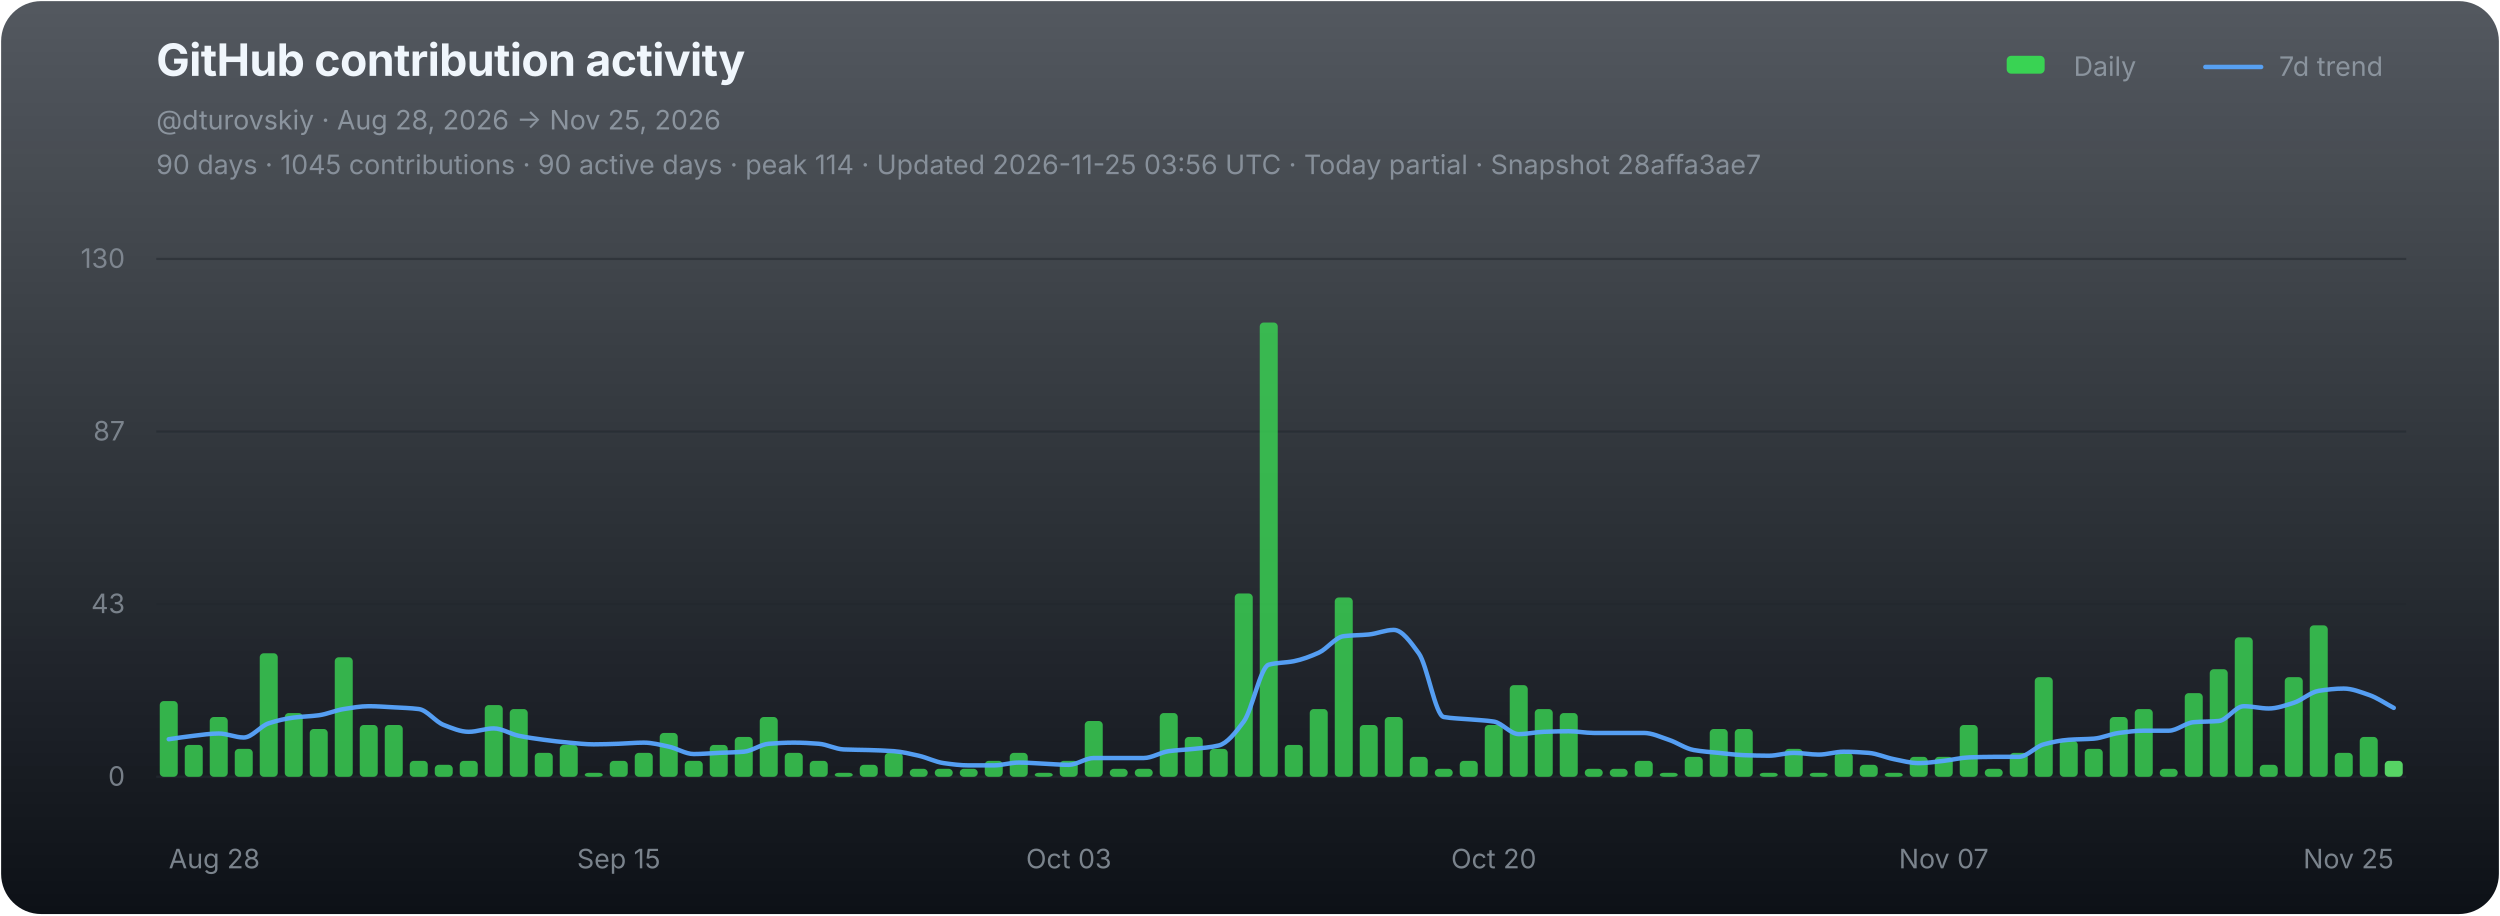
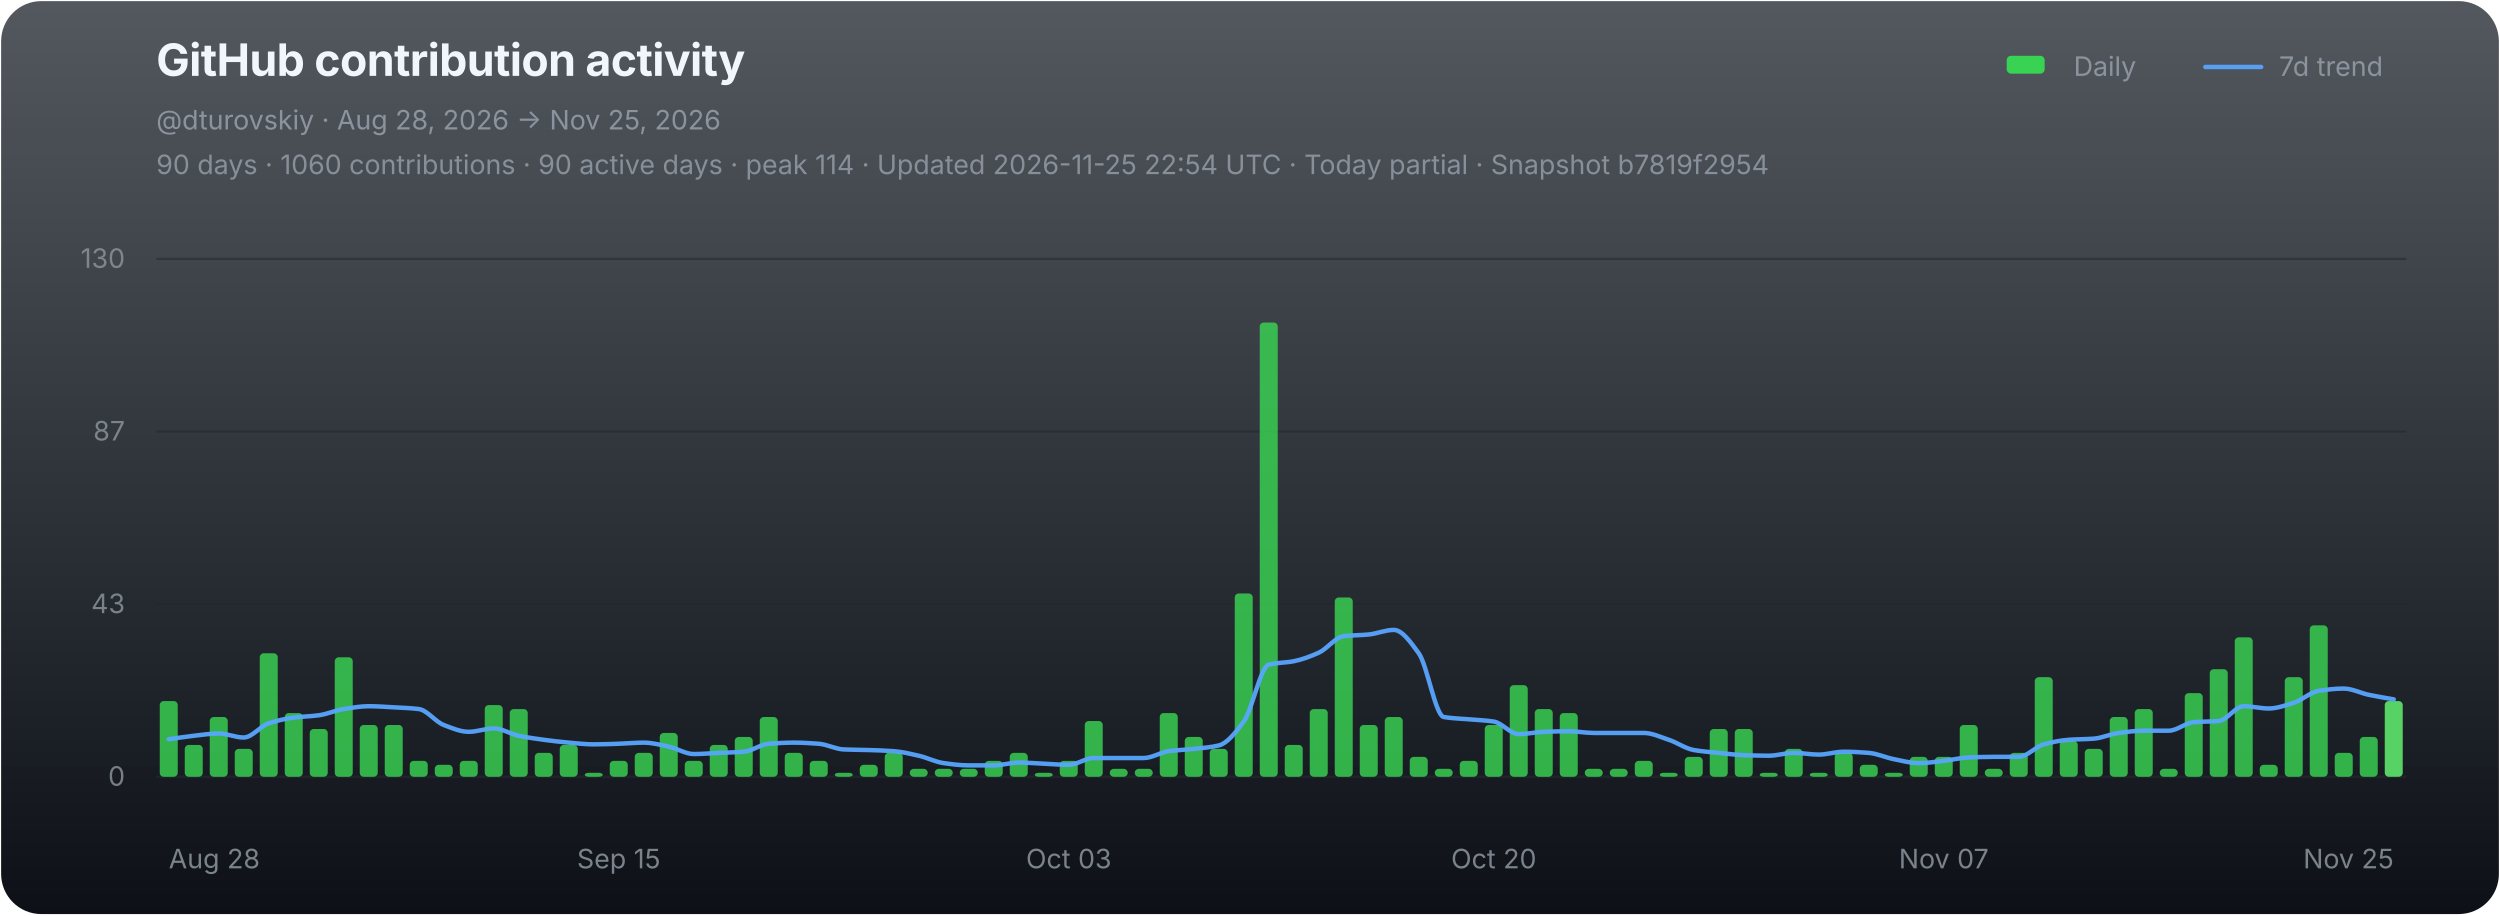
<svg xmlns="http://www.w3.org/2000/svg" width="1120" height="410" viewBox="0 0 1120 410" role="img" aria-labelledby="chart-title chart-desc">
  <defs>
    <linearGradient id="chart-bg" x1="0" y1="0" x2="0" y2="1">
      <stop offset="0" stop-color="#111821" stop-opacity="0.72" />
      <stop offset="1" stop-color="#0d1117" stop-opacity="1" />
    </linearGradient>
  </defs>
  <rect x="0.5" y="0.5" width="1119" height="409" rx="18" fill="url(#chart-bg)" stroke="none" />
  <g font-family="-apple-system,BlinkMacSystemFont,'Segoe UI',sans-serif">
    <text x="70" y="34" fill="#f0f6fc" font-size="20" font-weight="700" letter-spacing="-0.25">GitHub contribution activity</text>
    <text x="70" y="58" fill="#8b949e" font-size="12">@dturovskiy · Aug 28, 2026 → Nov 25, 2026</text>
-     <text x="70" y="78" fill="#8b949e" font-size="12" opacity="0.94">90 days · 1045 contributions · 90 active days · peak 114 · Updated 2026-11-25 03:56 UTC · Today partial · Snapshot 28affa3ae7</text>
+     <text x="70" y="78" fill="#8b949e" font-size="12" opacity="0.94">90 days · 1060 contributions · 90 active days · peak 114 · Updated 2026-11-25 22:54 UTC · Today partial · Snapshot b7819f2954</text>
    <g transform="translate(896,30)" font-size="12" fill="#8b949e">
      <rect x="3" y="-5" width="17" height="8" rx="2" fill="#39d353" />
      <text x="33" y="4">Daily</text>
      <line x1="92" y1="0" x2="117" y2="0" stroke="#58a6ff" stroke-width="2" stroke-linecap="round" opacity="0.92" />
      <text x="125" y="4">7d trend</text>
    </g>
    <line x1="70" y1="116.00" x2="1078" y2="116.00" stroke="#21262d" stroke-width="1" opacity="0.52" />
    <text x="56" y="120.00" fill="#8b949e" font-size="12" text-anchor="end" opacity="0.82">130</text>
    <line x1="70" y1="193.33" x2="1078" y2="193.33" stroke="#21262d" stroke-width="1" opacity="0.52" />
    <text x="56" y="197.33" fill="#8b949e" font-size="12" text-anchor="end" opacity="0.82">87</text>
    <line x1="70" y1="270.67" x2="1078" y2="270.67" stroke="#21262d" stroke-width="1" opacity="0.52" />
    <text x="56" y="274.67" fill="#8b949e" font-size="12" text-anchor="end" opacity="0.82">43</text>
    <line x1="70" y1="348.00" x2="1078" y2="348.00" stroke="#21262d" stroke-width="1" opacity="0.9" />
    <text x="56" y="352.00" fill="#8b949e" font-size="12" text-anchor="end" opacity="0.82">0</text>
    <g data-chart-series="daily-bars">
      <rect data-series="daily" x="71.57" y="314.08" width="8.06" height="33.92" rx="1.8" fill="#39d353" opacity="0.82" />
      <rect data-series="daily" x="82.77" y="333.72" width="8.06" height="14.28" rx="1.8" fill="#39d353" opacity="0.82" />
      <rect data-series="daily" x="93.97" y="321.22" width="8.06" height="26.78" rx="1.8" fill="#39d353" opacity="0.82" />
      <rect data-series="daily" x="105.17" y="335.5" width="8.06" height="12.5" rx="1.8" fill="#39d353" opacity="0.82" />
      <rect data-series="daily" x="116.37" y="292.66" width="8.06" height="55.34" rx="1.8" fill="#39d353" opacity="0.82" />
      <rect data-series="daily" x="127.57" y="319.44" width="8.06" height="28.56" rx="1.8" fill="#39d353" opacity="0.82" />
      <rect data-series="daily" x="138.77" y="326.58" width="8.06" height="21.42" rx="1.8" fill="#39d353" opacity="0.82" />
      <rect data-series="daily" x="149.97" y="294.45" width="8.06" height="53.55" rx="1.8" fill="#39d353" opacity="0.82" />
      <rect data-series="daily" x="161.17" y="324.79" width="8.06" height="23.21" rx="1.8" fill="#39d353" opacity="0.82" />
      <rect data-series="daily" x="172.37" y="324.79" width="8.06" height="23.21" rx="1.8" fill="#39d353" opacity="0.82" />
      <rect data-series="daily" x="183.57" y="340.86" width="8.06" height="7.14" rx="1.8" fill="#39d353" opacity="0.82" />
      <rect data-series="daily" x="194.77" y="342.64" width="8.06" height="5.36" rx="1.8" fill="#39d353" opacity="0.82" />
      <rect data-series="daily" x="205.97" y="340.86" width="8.06" height="7.14" rx="1.8" fill="#39d353" opacity="0.82" />
      <rect data-series="daily" x="217.17" y="315.87" width="8.06" height="32.13" rx="1.8" fill="#39d353" opacity="0.82" />
      <rect data-series="daily" x="228.37" y="317.65" width="8.06" height="30.35" rx="1.8" fill="#39d353" opacity="0.82" />
      <rect data-series="daily" x="239.57" y="337.29" width="8.06" height="10.71" rx="1.8" fill="#39d353" opacity="0.82" />
      <rect data-series="daily" x="250.77" y="333.72" width="8.06" height="14.28" rx="1.8" fill="#39d353" opacity="0.82" />
      <rect data-series="daily" x="261.97" y="346.21" width="8.06" height="1.79" rx="1.8" fill="#39d353" opacity="0.82" />
      <rect data-series="daily" x="273.17" y="340.86" width="8.06" height="7.14" rx="1.8" fill="#39d353" opacity="0.82" />
      <rect data-series="daily" x="284.37" y="337.29" width="8.06" height="10.71" rx="1.8" fill="#39d353" opacity="0.82" />
      <rect data-series="daily" x="295.57" y="328.36" width="8.06" height="19.64" rx="1.8" fill="#39d353" opacity="0.82" />
      <rect data-series="daily" x="306.77" y="340.86" width="8.06" height="7.14" rx="1.8" fill="#39d353" opacity="0.82" />
      <rect data-series="daily" x="317.97" y="333.72" width="8.06" height="14.28" rx="1.8" fill="#39d353" opacity="0.82" />
      <rect data-series="daily" x="329.17" y="330.15" width="8.06" height="17.85" rx="1.8" fill="#39d353" opacity="0.82" />
      <rect data-series="daily" x="340.37" y="321.22" width="8.06" height="26.78" rx="1.8" fill="#39d353" opacity="0.82" />
      <rect data-series="daily" x="351.57" y="337.29" width="8.06" height="10.71" rx="1.8" fill="#39d353" opacity="0.82" />
      <rect data-series="daily" x="362.77" y="340.86" width="8.06" height="7.14" rx="1.8" fill="#39d353" opacity="0.82" />
      <rect data-series="daily" x="373.97" y="346.21" width="8.06" height="1.79" rx="1.8" fill="#39d353" opacity="0.82" />
      <rect data-series="daily" x="385.17" y="342.64" width="8.06" height="5.36" rx="1.8" fill="#39d353" opacity="0.82" />
      <rect data-series="daily" x="396.37" y="337.29" width="8.06" height="10.71" rx="1.8" fill="#39d353" opacity="0.82" />
      <rect data-series="daily" x="407.57" y="344.43" width="8.06" height="3.57" rx="1.8" fill="#39d353" opacity="0.82" />
      <rect data-series="daily" x="418.77" y="344.43" width="8.06" height="3.57" rx="1.8" fill="#39d353" opacity="0.82" />
      <rect data-series="daily" x="429.97" y="344.43" width="8.06" height="3.57" rx="1.8" fill="#39d353" opacity="0.82" />
      <rect data-series="daily" x="441.17" y="340.86" width="8.06" height="7.14" rx="1.8" fill="#39d353" opacity="0.82" />
      <rect data-series="daily" x="452.37" y="337.29" width="8.06" height="10.71" rx="1.8" fill="#39d353" opacity="0.82" />
      <rect data-series="daily" x="463.57" y="346.21" width="8.06" height="1.79" rx="1.8" fill="#39d353" opacity="0.82" />
      <rect data-series="daily" x="474.77" y="340.86" width="8.06" height="7.14" rx="1.8" fill="#39d353" opacity="0.82" />
      <rect data-series="daily" x="485.97" y="323.01" width="8.06" height="24.99" rx="1.8" fill="#39d353" opacity="0.82" />
      <rect data-series="daily" x="497.17" y="344.43" width="8.06" height="3.57" rx="1.8" fill="#39d353" opacity="0.82" />
      <rect data-series="daily" x="508.37" y="344.43" width="8.06" height="3.57" rx="1.8" fill="#39d353" opacity="0.82" />
      <rect data-series="daily" x="519.57" y="319.44" width="8.06" height="28.56" rx="1.8" fill="#39d353" opacity="0.82" />
      <rect data-series="daily" x="530.77" y="330.15" width="8.06" height="17.85" rx="1.8" fill="#39d353" opacity="0.82" />
      <rect data-series="daily" x="541.97" y="335.5" width="8.06" height="12.5" rx="1.8" fill="#39d353" opacity="0.82" />
      <rect data-series="daily" x="553.17" y="265.88" width="8.06" height="82.12" rx="1.8" fill="#39d353" opacity="0.82" />
      <rect data-series="daily" x="564.37" y="144.49" width="8.06" height="203.51" rx="1.8" fill="#39d353" opacity="0.82" />
      <rect data-series="daily" x="575.57" y="333.72" width="8.06" height="14.28" rx="1.8" fill="#39d353" opacity="0.82" />
      <rect data-series="daily" x="586.77" y="317.65" width="8.06" height="30.35" rx="1.8" fill="#39d353" opacity="0.82" />
      <rect data-series="daily" x="597.97" y="267.67" width="8.06" height="80.33" rx="1.8" fill="#39d353" opacity="0.82" />
      <rect data-series="daily" x="609.17" y="324.79" width="8.06" height="23.21" rx="1.8" fill="#39d353" opacity="0.82" />
      <rect data-series="daily" x="620.37" y="321.22" width="8.06" height="26.78" rx="1.8" fill="#39d353" opacity="0.82" />
      <rect data-series="daily" x="631.57" y="339.07" width="8.06" height="8.93" rx="1.8" fill="#39d353" opacity="0.82" />
      <rect data-series="daily" x="642.77" y="344.43" width="8.06" height="3.57" rx="1.8" fill="#39d353" opacity="0.82" />
      <rect data-series="daily" x="653.97" y="340.86" width="8.06" height="7.14" rx="1.8" fill="#39d353" opacity="0.82" />
      <rect data-series="daily" x="665.17" y="324.79" width="8.06" height="23.21" rx="1.8" fill="#39d353" opacity="0.82" />
      <rect data-series="daily" x="676.37" y="306.94" width="8.06" height="41.06" rx="1.8" fill="#39d353" opacity="0.82" />
      <rect data-series="daily" x="687.57" y="317.65" width="8.06" height="30.35" rx="1.8" fill="#39d353" opacity="0.82" />
      <rect data-series="daily" x="698.77" y="319.44" width="8.06" height="28.56" rx="1.8" fill="#39d353" opacity="0.82" />
      <rect data-series="daily" x="709.97" y="344.43" width="8.06" height="3.57" rx="1.8" fill="#39d353" opacity="0.82" />
      <rect data-series="daily" x="721.17" y="344.43" width="8.06" height="3.57" rx="1.8" fill="#39d353" opacity="0.82" />
      <rect data-series="daily" x="732.37" y="340.86" width="8.06" height="7.14" rx="1.8" fill="#39d353" opacity="0.82" />
      <rect data-series="daily" x="743.57" y="346.21" width="8.06" height="1.79" rx="1.8" fill="#39d353" opacity="0.82" />
      <rect data-series="daily" x="754.77" y="339.07" width="8.06" height="8.93" rx="1.8" fill="#39d353" opacity="0.82" />
      <rect data-series="daily" x="765.97" y="326.58" width="8.06" height="21.42" rx="1.8" fill="#39d353" opacity="0.82" />
      <rect data-series="daily" x="777.17" y="326.58" width="8.06" height="21.42" rx="1.8" fill="#39d353" opacity="0.82" />
      <rect data-series="daily" x="788.37" y="346.21" width="8.06" height="1.79" rx="1.8" fill="#39d353" opacity="0.82" />
      <rect data-series="daily" x="799.57" y="335.5" width="8.06" height="12.5" rx="1.8" fill="#39d353" opacity="0.82" />
      <rect data-series="daily" x="810.77" y="346.21" width="8.06" height="1.79" rx="1.8" fill="#39d353" opacity="0.82" />
      <rect data-series="daily" x="821.97" y="337.29" width="8.06" height="10.71" rx="1.8" fill="#39d353" opacity="0.82" />
      <rect data-series="daily" x="833.17" y="342.64" width="8.06" height="5.36" rx="1.8" fill="#39d353" opacity="0.82" />
      <rect data-series="daily" x="844.37" y="346.21" width="8.06" height="1.79" rx="1.8" fill="#39d353" opacity="0.82" />
      <rect data-series="daily" x="855.57" y="339.07" width="8.06" height="8.93" rx="1.8" fill="#39d353" opacity="0.82" />
      <rect data-series="daily" x="866.77" y="339.07" width="8.06" height="8.93" rx="1.8" fill="#39d353" opacity="0.82" />
      <rect data-series="daily" x="877.97" y="324.79" width="8.06" height="23.21" rx="1.8" fill="#39d353" opacity="0.82" />
      <rect data-series="daily" x="889.17" y="344.43" width="8.06" height="3.57" rx="1.8" fill="#39d353" opacity="0.82" />
      <rect data-series="daily" x="900.37" y="337.29" width="8.06" height="10.71" rx="1.8" fill="#39d353" opacity="0.82" />
      <rect data-series="daily" x="911.57" y="303.37" width="8.06" height="44.63" rx="1.8" fill="#39d353" opacity="0.82" />
      <rect data-series="daily" x="922.77" y="331.93" width="8.06" height="16.07" rx="1.8" fill="#39d353" opacity="0.82" />
      <rect data-series="daily" x="933.97" y="335.5" width="8.06" height="12.5" rx="1.8" fill="#39d353" opacity="0.82" />
      <rect data-series="daily" x="945.17" y="321.22" width="8.06" height="26.78" rx="1.8" fill="#39d353" opacity="0.82" />
      <rect data-series="daily" x="956.37" y="317.65" width="8.06" height="30.35" rx="1.8" fill="#39d353" opacity="0.82" />
      <rect data-series="daily" x="967.57" y="344.43" width="8.06" height="3.57" rx="1.8" fill="#39d353" opacity="0.82" />
      <rect data-series="daily" x="978.77" y="310.51" width="8.06" height="37.49" rx="1.8" fill="#39d353" opacity="0.82" />
      <rect data-series="daily" x="989.97" y="299.8" width="8.06" height="48.2" rx="1.8" fill="#39d353" opacity="0.82" />
      <rect data-series="daily" x="1001.17" y="285.52" width="8.06" height="62.48" rx="1.8" fill="#39d353" opacity="0.82" />
      <rect data-series="daily" x="1012.37" y="342.64" width="8.06" height="5.36" rx="1.8" fill="#39d353" opacity="0.82" />
      <rect data-series="daily" x="1023.57" y="303.37" width="8.06" height="44.63" rx="1.8" fill="#39d353" opacity="0.82" />
      <rect data-series="daily" x="1034.77" y="280.16" width="8.06" height="67.84" rx="1.8" fill="#39d353" opacity="0.82" />
      <rect data-series="daily" x="1045.97" y="337.29" width="8.06" height="10.71" rx="1.8" fill="#39d353" opacity="0.82" />
      <rect data-series="daily" x="1057.17" y="330.15" width="8.06" height="17.85" rx="1.8" fill="#39d353" opacity="0.82" />
-       <rect data-series="daily" x="1068.37" y="340.86" width="8.06" height="7.14" rx="1.8" fill="#56d364" opacity="1" />
+       <rect data-series="daily" x="1068.37" y="314.08" width="8.06" height="33.92" rx="1.8" fill="#56d364" opacity="1" />
    </g>
-     <path data-series="trend" d="M 75.60 331.17 C 79.33 330.65, 83.07 330.04, 86.80 329.63 C 90.53 329.22, 94.27 328.61, 98.00 328.61 C 101.73 328.61, 105.47 330.40, 109.20 330.40 C 112.93 330.40, 116.67 325.24, 120.40 324.03 C 124.13 322.81, 127.87 321.96, 131.60 321.47 C 135.33 320.99, 139.07 320.95, 142.80 320.45 C 146.53 319.96, 150.27 318.23, 154.00 317.65 C 157.73 317.07, 161.47 316.38, 165.20 316.38 C 168.93 316.38, 172.67 316.68, 176.40 316.88 C 180.13 317.09, 183.87 317.19, 187.60 317.65 C 191.33 318.11, 195.07 323.37, 198.80 324.79 C 202.53 326.22, 206.27 327.85, 210.00 327.85 C 213.73 327.85, 217.47 326.33, 221.20 326.33 C 224.93 326.33, 228.67 328.86, 232.40 329.63 C 236.13 330.40, 239.87 330.92, 243.60 331.42 C 247.33 331.91, 251.07 332.38, 254.80 332.70 C 258.53 333.02, 262.27 333.47, 266.00 333.47 C 269.73 333.47, 273.47 333.32, 277.20 333.20 C 280.93 333.08, 284.67 332.70, 288.40 332.70 C 292.13 332.70, 295.87 333.71, 299.60 334.49 C 303.33 335.26, 307.07 337.81, 310.80 337.81 C 314.53 337.81, 318.27 337.46, 322.00 337.29 C 325.73 337.12, 329.47 337.07, 333.20 336.77 C 336.93 336.47, 340.67 333.49, 344.40 333.20 C 348.13 332.91, 351.87 332.70, 355.60 332.70 C 359.33 332.70, 363.07 332.92, 366.80 333.20 C 370.53 333.48, 374.27 335.59, 378.00 335.75 C 381.73 335.92, 385.47 335.91, 389.20 336.02 C 392.93 336.14, 396.67 336.25, 400.40 336.52 C 404.13 336.79, 407.87 337.72, 411.60 338.56 C 415.33 339.40, 419.07 341.36, 422.80 341.88 C 426.53 342.40, 430.27 342.89, 434.00 342.89 C 437.73 342.89, 441.47 342.89, 445.20 342.89 C 448.93 342.89, 452.67 341.63, 456.40 341.63 C 460.13 341.63, 463.87 341.96, 467.60 342.13 C 471.33 342.30, 475.07 342.64, 478.80 342.64 C 482.53 342.64, 486.27 339.59, 490.00 339.59 C 493.73 339.59, 497.47 339.59, 501.20 339.59 C 504.93 339.59, 508.67 339.59, 512.40 339.59 C 516.13 339.59, 519.87 337.03, 523.60 336.52 C 527.33 336.01, 531.07 335.91, 534.80 335.50 C 538.53 335.10, 542.27 334.86, 546.00 333.97 C 549.73 333.07, 553.47 328.29, 557.20 323.26 C 560.93 318.23, 564.67 298.73, 568.40 297.77 C 572.13 296.80, 575.87 296.96, 579.60 296.23 C 583.33 295.50, 587.07 294.09, 590.80 292.41 C 594.53 290.73, 598.27 285.46, 602.00 285.00 C 605.73 284.55, 609.47 284.62, 613.20 284.25 C 616.93 283.89, 620.67 282.20, 624.40 282.20 C 628.13 282.20, 631.87 287.56, 635.60 292.66 C 639.33 297.76, 643.07 320.57, 646.80 321.22 C 650.53 321.88, 654.27 321.90, 658.00 322.24 C 661.73 322.58, 665.47 322.68, 669.20 323.26 C 672.93 323.83, 676.67 328.88, 680.40 328.88 C 684.13 328.88, 687.87 327.98, 691.60 327.85 C 695.33 327.71, 699.07 327.60, 702.80 327.60 C 706.53 327.60, 710.27 328.36, 714.00 328.36 C 717.73 328.36, 721.47 328.36, 725.20 328.36 C 728.93 328.36, 732.67 328.36, 736.40 328.36 C 740.13 328.36, 743.87 330.19, 747.60 331.42 C 751.33 332.64, 755.07 335.36, 758.80 336.02 C 762.53 336.68, 766.27 336.91, 770.00 337.29 C 773.73 337.67, 777.47 338.17, 781.20 338.31 C 784.93 338.44, 788.67 338.56, 792.40 338.56 C 796.13 338.56, 799.87 337.29, 803.60 337.29 C 807.33 337.29, 811.07 338.06, 814.80 338.06 C 818.53 338.06, 822.27 336.77, 826.00 336.77 C 829.73 336.77, 833.47 337.00, 837.20 337.29 C 840.93 337.58, 844.67 339.36, 848.40 340.09 C 852.13 340.82, 855.87 341.88, 859.60 341.88 C 863.33 341.88, 867.07 341.27, 870.80 340.86 C 874.53 340.45, 878.27 339.47, 882.00 339.32 C 885.73 339.18, 889.47 339.07, 893.20 339.07 C 896.93 339.07, 900.67 339.07, 904.40 339.07 C 908.13 339.07, 911.87 334.47, 915.60 333.47 C 919.33 332.47, 923.07 331.68, 926.80 331.42 C 930.53 331.15, 934.27 331.19, 938.00 330.92 C 941.73 330.64, 945.47 328.85, 949.20 328.36 C 952.93 327.88, 956.67 327.35, 960.40 327.35 C 964.13 327.35, 967.87 327.35, 971.60 327.35 C 975.33 327.35, 979.07 323.83, 982.80 323.53 C 986.53 323.22, 990.27 323.33, 994.00 323.01 C 997.73 322.69, 1001.47 316.38, 1005.20 316.38 C 1008.93 316.38, 1012.67 317.40, 1016.40 317.40 C 1020.13 317.40, 1023.87 316.00, 1027.60 314.85 C 1031.33 313.70, 1035.07 310.06, 1038.80 309.49 C 1042.53 308.92, 1046.27 308.48, 1050.00 308.48 C 1053.73 308.48, 1057.47 310.02, 1061.20 311.28 C 1064.93 312.54, 1068.67 315.18, 1072.40 317.13" fill="none" stroke="#58a6ff" stroke-width="2" stroke-linejoin="round" stroke-linecap="round" opacity="0.94" vector-effect="non-scaling-stroke" />
+     <path data-series="trend" d="M 75.60 331.17 C 79.33 330.65, 83.07 330.04, 86.80 329.63 C 90.53 329.22, 94.27 328.61, 98.00 328.61 C 101.73 328.61, 105.47 330.40, 109.20 330.40 C 112.93 330.40, 116.67 325.24, 120.40 324.03 C 124.13 322.81, 127.87 321.96, 131.60 321.47 C 135.33 320.99, 139.07 320.95, 142.80 320.45 C 146.53 319.96, 150.27 318.23, 154.00 317.65 C 157.73 317.07, 161.47 316.38, 165.20 316.38 C 168.93 316.38, 172.67 316.68, 176.40 316.88 C 180.13 317.09, 183.87 317.19, 187.60 317.65 C 191.33 318.11, 195.07 323.37, 198.80 324.79 C 202.53 326.22, 206.27 327.85, 210.00 327.85 C 213.73 327.85, 217.47 326.33, 221.20 326.33 C 224.93 326.33, 228.67 328.86, 232.40 329.63 C 236.13 330.40, 239.87 330.92, 243.60 331.42 C 247.33 331.91, 251.07 332.38, 254.80 332.70 C 258.53 333.02, 262.27 333.47, 266.00 333.47 C 269.73 333.47, 273.47 333.32, 277.20 333.20 C 280.93 333.08, 284.67 332.70, 288.40 332.70 C 292.13 332.70, 295.87 333.71, 299.60 334.49 C 303.33 335.26, 307.07 337.81, 310.80 337.81 C 314.53 337.81, 318.27 337.46, 322.00 337.29 C 325.73 337.12, 329.47 337.07, 333.20 336.77 C 336.93 336.47, 340.67 333.49, 344.40 333.20 C 348.13 332.91, 351.87 332.70, 355.60 332.70 C 359.33 332.70, 363.07 332.92, 366.80 333.20 C 370.53 333.48, 374.27 335.59, 378.00 335.75 C 381.73 335.92, 385.47 335.91, 389.20 336.02 C 392.93 336.14, 396.67 336.25, 400.40 336.52 C 404.13 336.79, 407.87 337.72, 411.60 338.56 C 415.33 339.40, 419.07 341.36, 422.80 341.88 C 426.53 342.40, 430.27 342.89, 434.00 342.89 C 437.73 342.89, 441.47 342.89, 445.20 342.89 C 448.93 342.89, 452.67 341.63, 456.40 341.63 C 460.13 341.63, 463.87 341.96, 467.60 342.13 C 471.33 342.30, 475.07 342.64, 478.80 342.64 C 482.53 342.64, 486.27 339.59, 490.00 339.59 C 493.73 339.59, 497.47 339.59, 501.20 339.59 C 504.93 339.59, 508.67 339.59, 512.40 339.59 C 516.13 339.59, 519.87 337.03, 523.60 336.52 C 527.33 336.01, 531.07 335.91, 534.80 335.50 C 538.53 335.10, 542.27 334.86, 546.00 333.97 C 549.73 333.07, 553.47 328.29, 557.20 323.26 C 560.93 318.23, 564.67 298.73, 568.40 297.77 C 572.13 296.80, 575.87 296.96, 579.60 296.23 C 583.33 295.50, 587.07 294.09, 590.80 292.41 C 594.53 290.73, 598.27 285.46, 602.00 285.00 C 605.73 284.55, 609.47 284.62, 613.20 284.25 C 616.93 283.89, 620.67 282.20, 624.40 282.20 C 628.13 282.20, 631.87 287.56, 635.60 292.66 C 639.33 297.76, 643.07 320.57, 646.80 321.22 C 650.53 321.88, 654.27 321.90, 658.00 322.24 C 661.73 322.58, 665.47 322.68, 669.20 323.26 C 672.93 323.83, 676.67 328.88, 680.40 328.88 C 684.13 328.88, 687.87 327.98, 691.60 327.85 C 695.33 327.71, 699.07 327.60, 702.80 327.60 C 706.53 327.60, 710.27 328.36, 714.00 328.36 C 717.73 328.36, 721.47 328.36, 725.20 328.36 C 728.93 328.36, 732.67 328.36, 736.40 328.36 C 740.13 328.36, 743.87 330.19, 747.60 331.42 C 751.33 332.64, 755.07 335.36, 758.80 336.02 C 762.53 336.68, 766.27 336.91, 770.00 337.29 C 773.73 337.67, 777.47 338.17, 781.20 338.31 C 784.93 338.44, 788.67 338.56, 792.40 338.56 C 796.13 338.56, 799.87 337.29, 803.60 337.29 C 807.33 337.29, 811.07 338.06, 814.80 338.06 C 818.53 338.06, 822.27 336.77, 826.00 336.77 C 829.73 336.77, 833.47 337.00, 837.20 337.29 C 840.93 337.58, 844.67 339.36, 848.40 340.09 C 852.13 340.82, 855.87 341.88, 859.60 341.88 C 863.33 341.88, 867.07 341.27, 870.80 340.86 C 874.53 340.45, 878.27 339.47, 882.00 339.32 C 885.73 339.18, 889.47 339.07, 893.20 339.07 C 896.93 339.07, 900.67 339.07, 904.40 339.07 C 908.13 339.07, 911.87 334.47, 915.60 333.47 C 919.33 332.47, 923.07 331.68, 926.80 331.42 C 930.53 331.15, 934.27 331.19, 938.00 330.92 C 941.73 330.64, 945.47 328.85, 949.20 328.36 C 952.93 327.88, 956.67 327.35, 960.40 327.35 C 964.13 327.35, 967.87 327.35, 971.60 327.35 C 975.33 327.35, 979.07 323.83, 982.80 323.53 C 986.53 323.22, 990.27 323.33, 994.00 323.01 C 997.73 322.69, 1001.47 316.38, 1005.20 316.38 C 1008.93 316.38, 1012.67 317.40, 1016.40 317.40 C 1020.13 317.40, 1023.87 316.00, 1027.60 314.85 C 1031.33 313.70, 1035.07 310.06, 1038.80 309.49 C 1042.53 308.92, 1046.27 308.48, 1050.00 308.48 C 1053.73 308.48, 1057.47 310.49, 1061.20 311.28 C 1064.93 312.07, 1068.67 312.64, 1072.40 313.31" fill="none" stroke="#58a6ff" stroke-width="2" stroke-linejoin="round" stroke-linecap="round" opacity="0.94" vector-effect="non-scaling-stroke" />
    <text x="75.60" y="389" fill="#8b949e" font-size="12" text-anchor="start" opacity="0.86">Aug 28</text>
    <text x="277.20" y="389" fill="#8b949e" font-size="12" text-anchor="middle" opacity="0.86">Sep 15</text>
    <text x="478.80" y="389" fill="#8b949e" font-size="12" text-anchor="middle" opacity="0.86">Oct 03</text>
    <text x="669.20" y="389" fill="#8b949e" font-size="12" text-anchor="middle" opacity="0.86">Oct 20</text>
    <text x="870.80" y="389" fill="#8b949e" font-size="12" text-anchor="middle" opacity="0.86">Nov 07</text>
    <text x="1072.40" y="389" fill="#8b949e" font-size="12" text-anchor="end" opacity="0.86">Nov 25</text>
  </g>
</svg>
